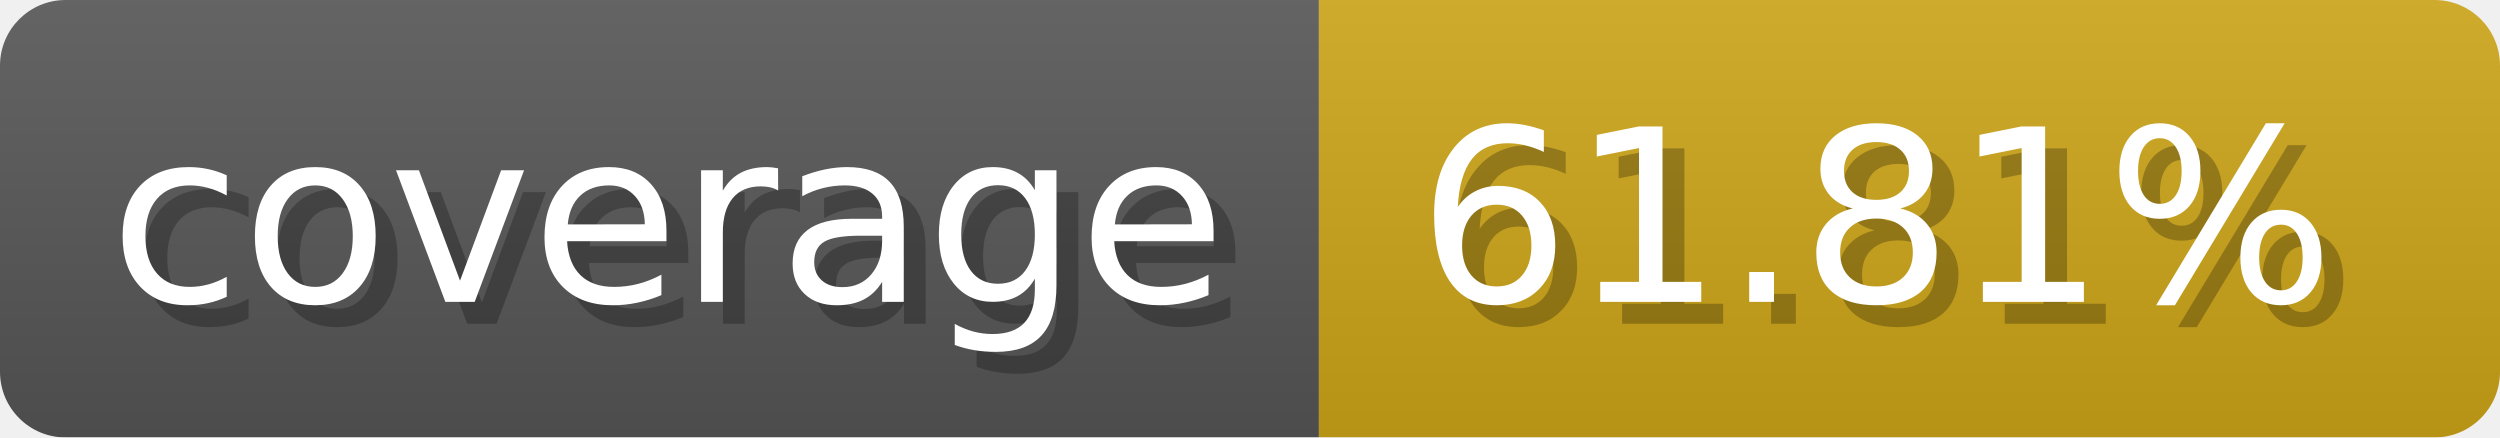
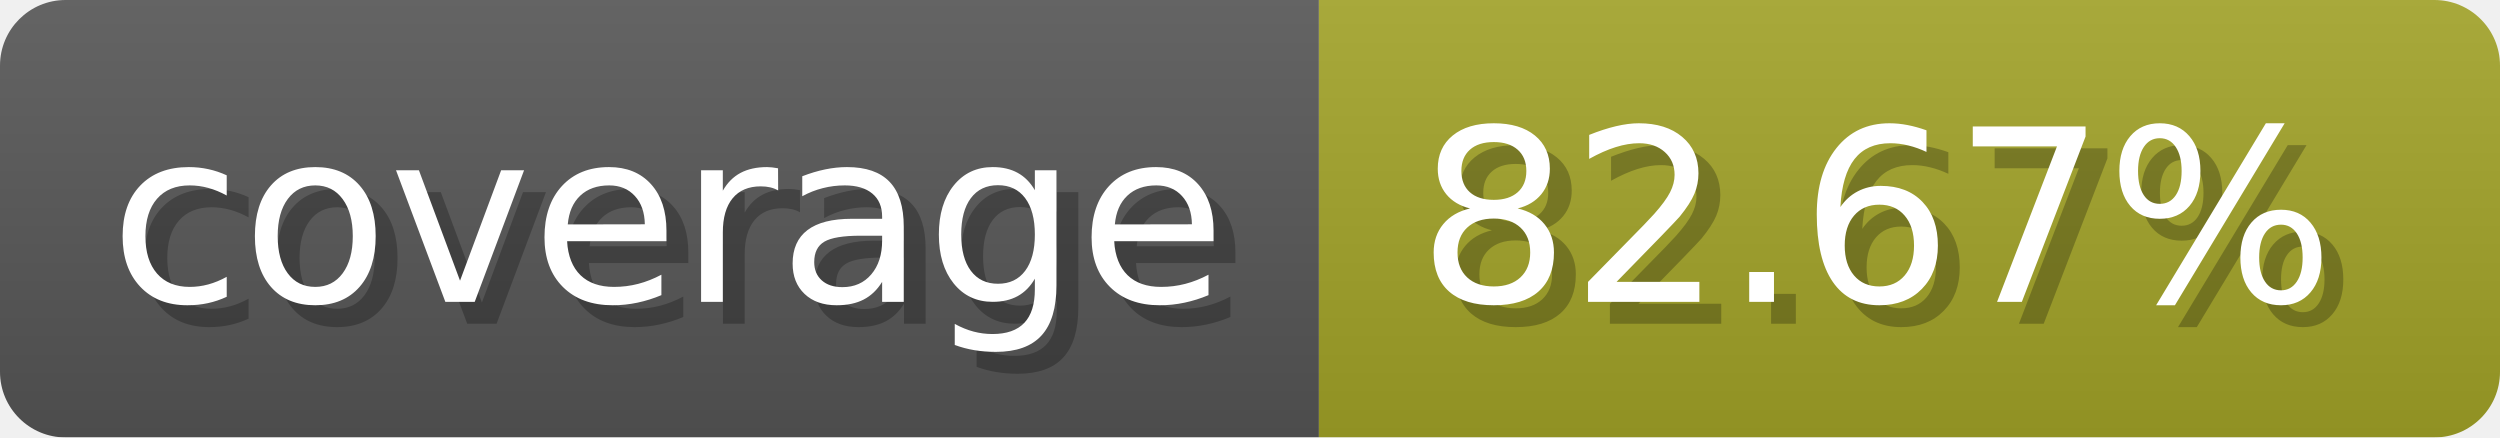
- <svg xmlns="http://www.w3.org/2000/svg" width="114.3" height="20" viewBox="0 0 1143 200" role="img" aria-label="coverage: 61.81%">
-   <linearGradient id="QPQzY" x2="0" y2="100%">
+ <svg xmlns="http://www.w3.org/2000/svg" width="114.3" height="20" viewBox="0 0 1143 200" role="img" aria-label="coverage: 82.67%">
+   <linearGradient id="jkIFh" x2="0" y2="100%">
    <stop offset="0" stop-opacity=".1" stop-color="#EEE" />
    <stop offset="1" stop-opacity=".1" />
  </linearGradient>
-   <mask id="aKdCf">
+   <mask id="vqaFc">
    <rect width="1143" height="200" rx="30" fill="#FFF" />
  </mask>
-   <g mask="url(#aKdCf)">
+   <g mask="url(#vqaFc)">
    <rect width="603" height="200" fill="#555" />
-     <rect width="540" height="200" fill="#cba317" x="603" />
-     <rect width="1143" height="200" fill="url(#QPQzY)" />
+     <rect width="540" height="200" fill="#a0a127" x="603" />
+     <rect width="1143" height="200" fill="url(#jkIFh)" />
  </g>
  <g aria-hidden="true" fill="#fff" text-anchor="start" font-family="Verdana,DejaVu Sans,sans-serif" font-size="110">
    <text x="60" y="148" textLength="503" fill="#000" opacity="0.25">coverage</text>
    <text x="50" y="138" textLength="503">coverage</text>
-     <text x="658" y="148" textLength="440" fill="#000" opacity="0.25">61.81%</text>
-     <text x="648" y="138" textLength="440">61.81%</text>
+     <text x="658" y="148" textLength="440" fill="#000" opacity="0.25">82.67%</text>
+     <text x="648" y="138" textLength="440">82.67%</text>
  </g>
</svg>
